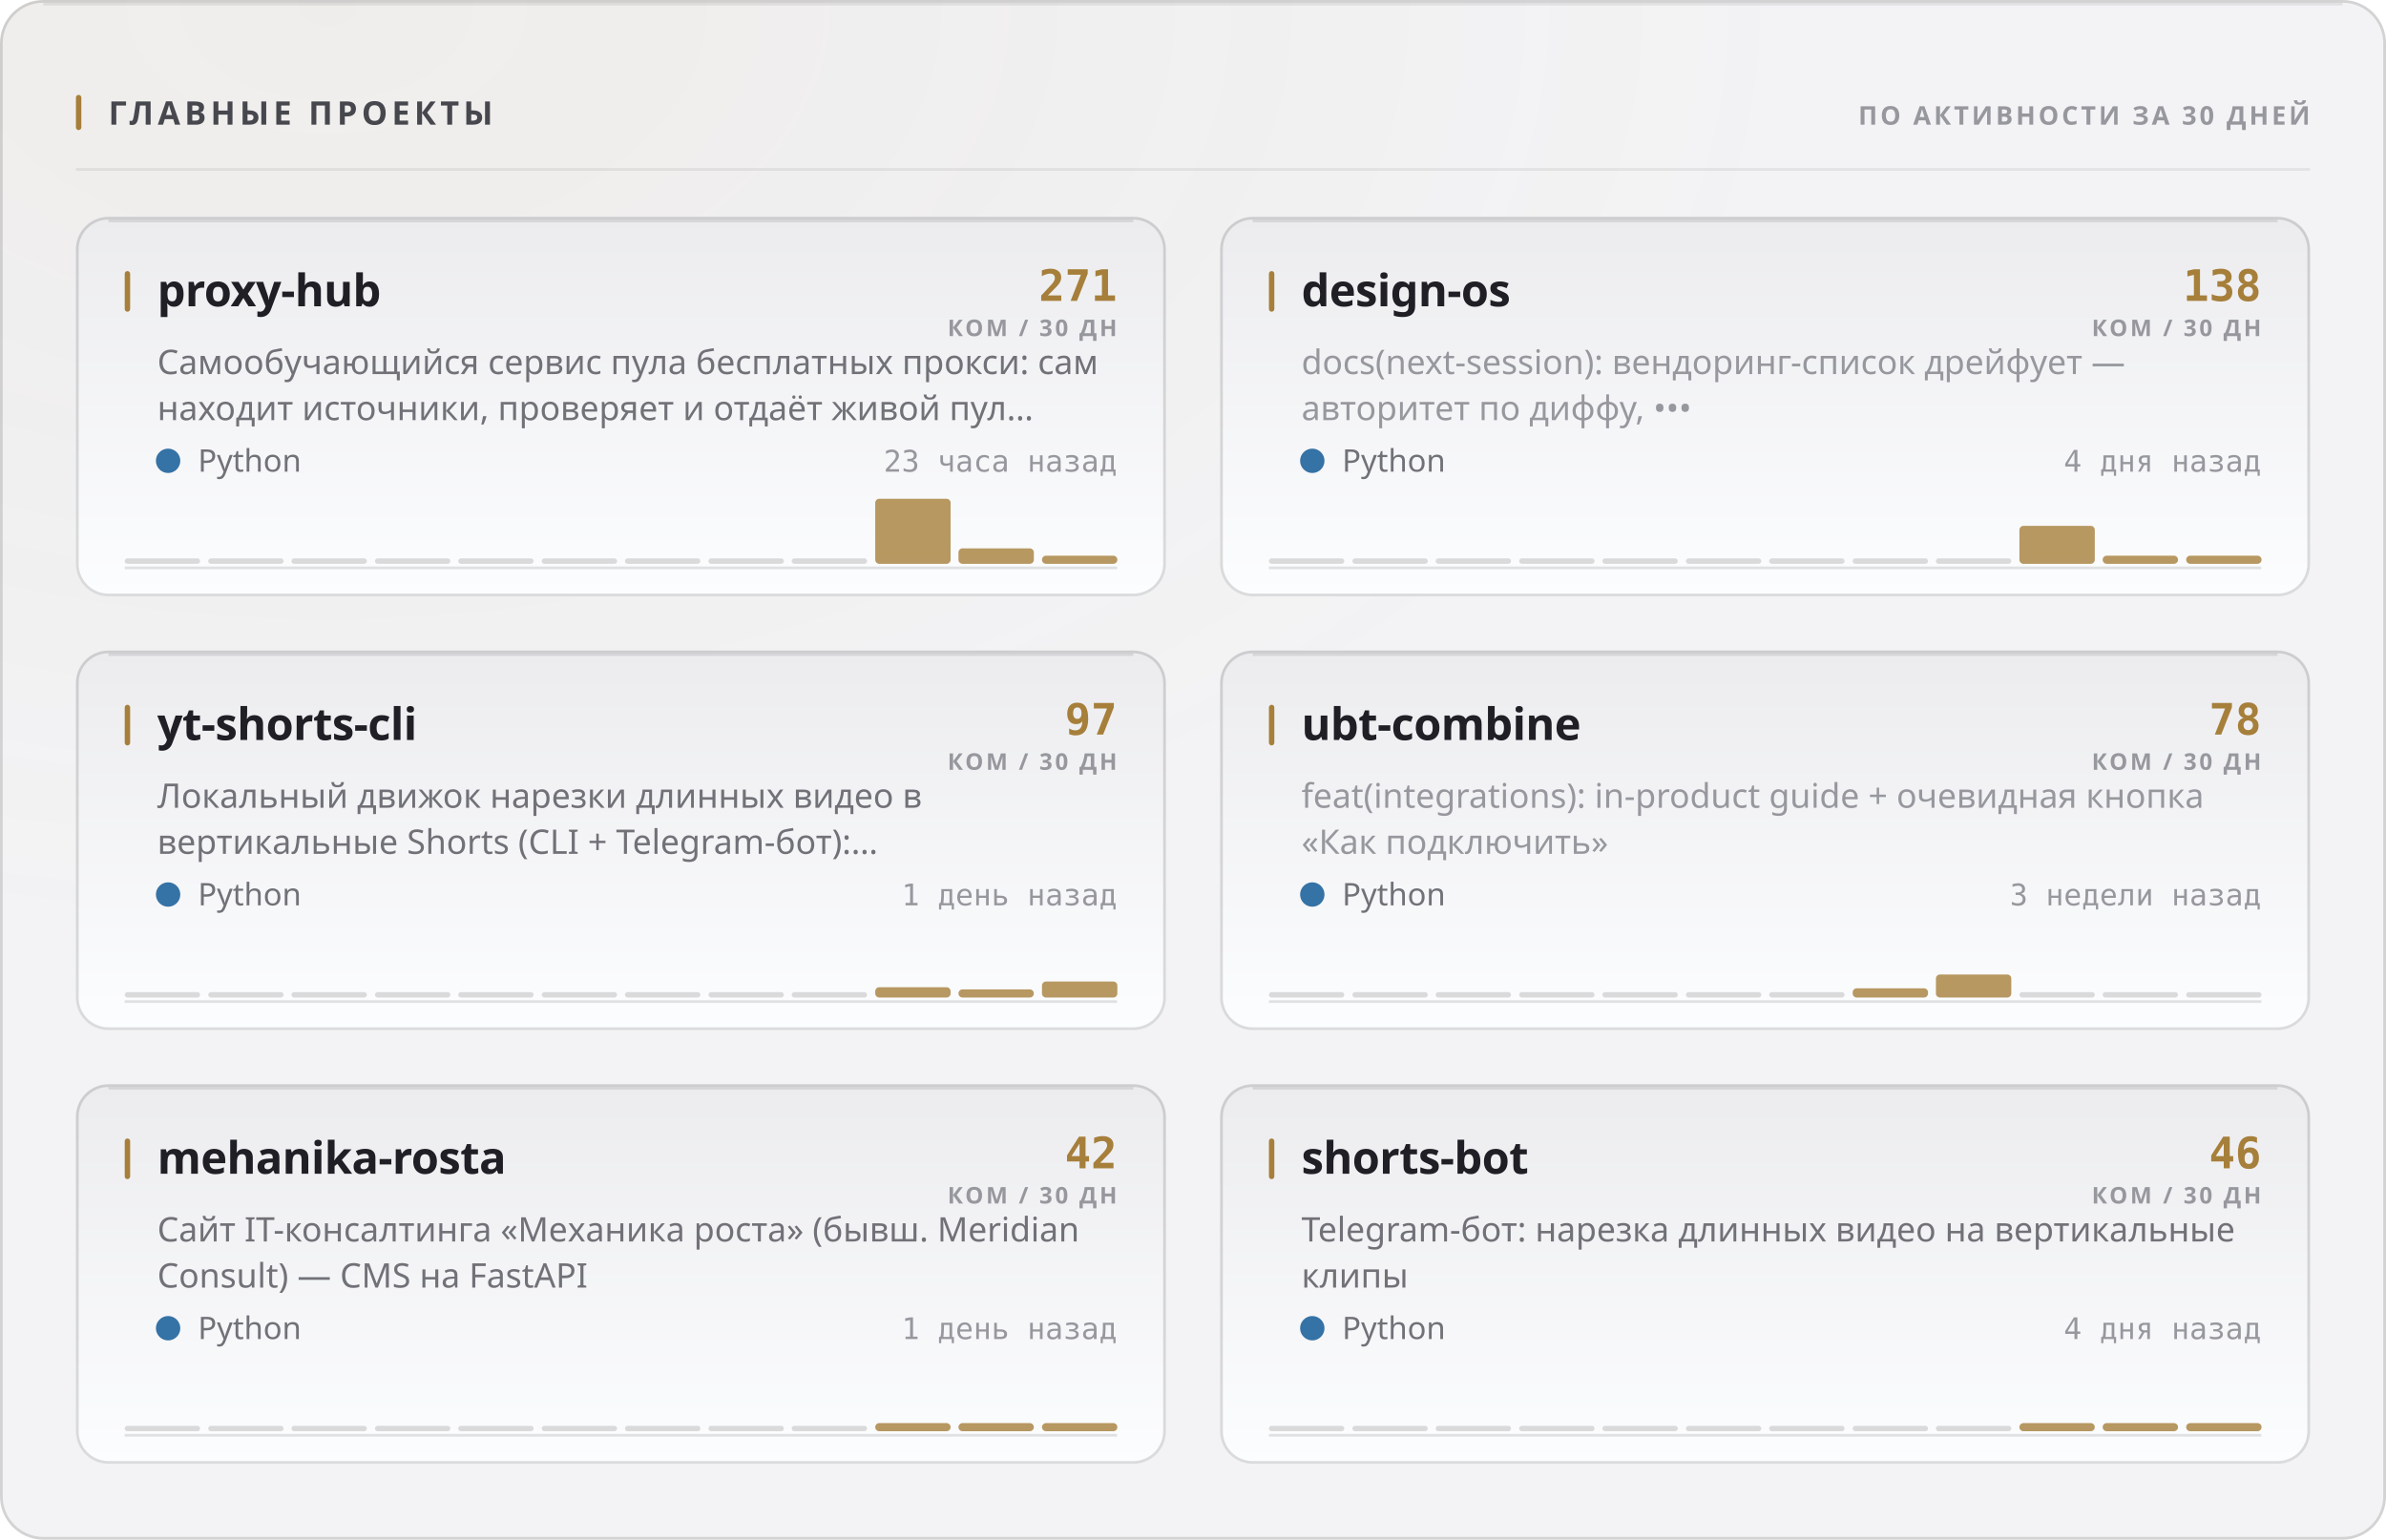
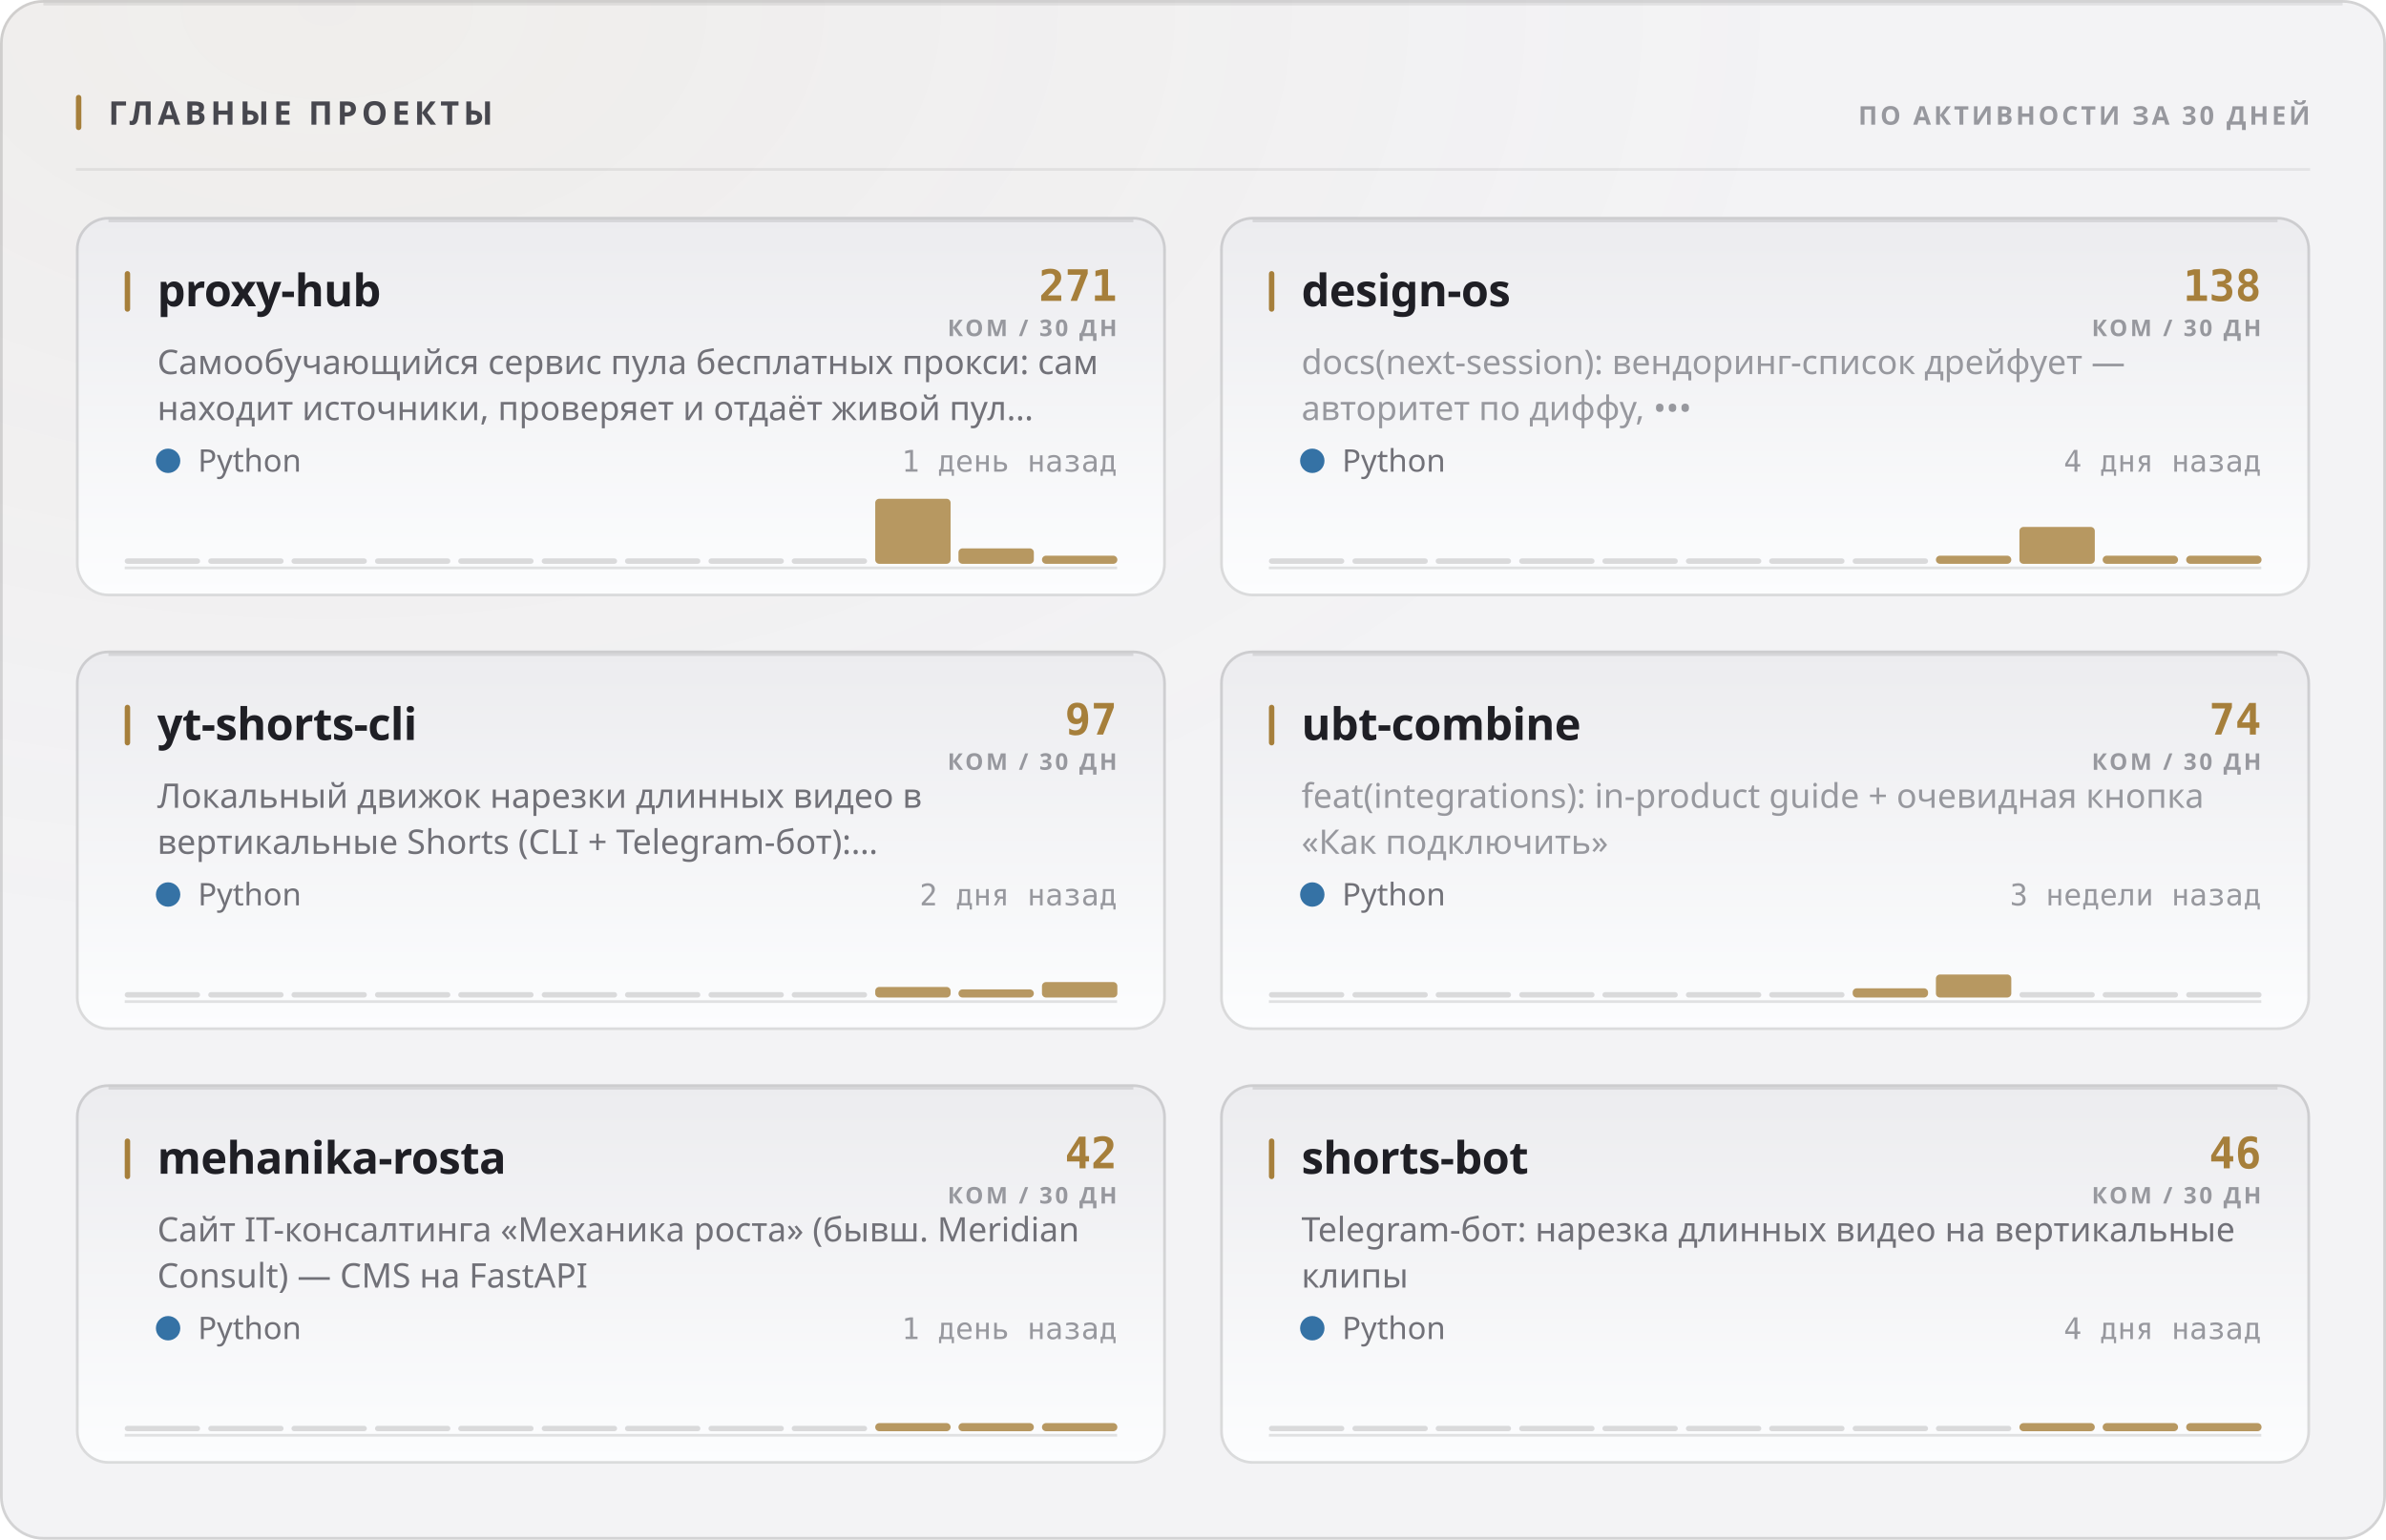
<svg xmlns="http://www.w3.org/2000/svg" width="880" height="568" viewBox="0 0 880 568" role="img">
  <style>
  text { font-family: -apple-system, BlinkMacSystemFont, 'Segoe UI', 'Noto Sans', Helvetica, Arial, sans-serif; }
  .mono { font-family: ui-monospace, 'SF Mono', 'Cascadia Mono', 'DejaVu Sans Mono', Menlo, Consolas, monospace; font-variant-numeric: tabular-nums; }
  .caps { letter-spacing: .1em; text-transform: uppercase; }

  @keyframes sheen  { from { transform: translateX(-120%); } to { transform: translateX(260%); } }
  @keyframes rise   { from { opacity: 0; transform: translateY(6px); } to { opacity: 1; transform: none; } }
  @keyframes slide  { from { opacity: 0; transform: translateX(-8px); } to { opacity: 1; transform: none; } }
  @keyframes grow   { from { transform: scaleY(0); } to { transform: scaleY(1); } }
  @keyframes widen  { from { transform: scaleX(0); } to { transform: scaleX(1); } }
  @keyframes draw   { from { stroke-dashoffset: 200; } to { stroke-dashoffset: 0; } }

  .sheen { animation: sheen 5.5s cubic-bezier(.45,0,.2,1) infinite; }
  .rise  { animation: rise .5s cubic-bezier(.16,1,.3,1) both; }
  .slide { animation: slide .42s cubic-bezier(.16,1,.3,1) both; }
  .bar   { transform-box: fill-box; transform-origin: 50% 100%;
           animation: grow .62s cubic-bezier(.16,1,.3,1) both; }
  .fill  { transform-box: fill-box; transform-origin: 0% 50%;
           animation: widen .8s cubic-bezier(.16,1,.3,1) both; }
  /* The hidden start state lives in the keyframes, never in the static rule.
     A renderer that ignores CSS animations then falls back to the FINISHED
     state — a drawn line, visible text — instead of an empty panel. */
  .spark { stroke-dasharray: 200;
           animation: draw 1.1s cubic-bezier(.16,1,.3,1) both; }

  @media (prefers-reduced-motion: reduce) {
    .sheen { animation: none; opacity: 0; }
    .rise, .slide, .bar, .fill, .spark { animation: none; opacity: 1; transform: none;
                                         stroke-dashoffset: 0; }
  }</style>
  <defs>
    <filter id="grain1" x="0" y="0" width="100%" height="100%">
      <feTurbulence type="fractalNoise" baseFrequency="0.82" numOctaves="3" stitchTiles="stitch" />
      <feColorMatrix type="saturate" values="0" />
    </filter>
    <radialGradient id="wash2" cx="14%" cy="0%" r="62%">
      <stop offset="0%" stop-color="#a67f3b" stop-opacity="0.05" />
      <stop offset="100%" stop-color="#a67f3b" stop-opacity="0" />
    </radialGradient>
    <linearGradient id="cardfill3" x1="0" y1="0" x2="0" y2="1">
      <stop offset="0%" stop-color="#ececef" />
      <stop offset="100%" stop-color="#fcfdfe" />
    </linearGradient>
    <linearGradient id="cardfill4" x1="0" y1="0" x2="0" y2="1">
      <stop offset="0%" stop-color="#ececef" />
      <stop offset="100%" stop-color="#fcfdfe" />
    </linearGradient>
    <linearGradient id="cardfill5" x1="0" y1="0" x2="0" y2="1">
      <stop offset="0%" stop-color="#ececef" />
      <stop offset="100%" stop-color="#fcfdfe" />
    </linearGradient>
    <linearGradient id="cardfill6" x1="0" y1="0" x2="0" y2="1">
      <stop offset="0%" stop-color="#ececef" />
      <stop offset="100%" stop-color="#fcfdfe" />
    </linearGradient>
    <linearGradient id="cardfill7" x1="0" y1="0" x2="0" y2="1">
      <stop offset="0%" stop-color="#ececef" />
      <stop offset="100%" stop-color="#fcfdfe" />
    </linearGradient>
    <linearGradient id="cardfill8" x1="0" y1="0" x2="0" y2="1">
      <stop offset="0%" stop-color="#ececef" />
      <stop offset="100%" stop-color="#fcfdfe" />
    </linearGradient>
  </defs>
  <rect width="880" height="568" rx="16" fill="#f3f3f5" />
  <rect width="880" height="568" rx="16" fill="url(#wash2)" />
  <rect width="880" height="568" rx="16" filter="url(#grain1)" opacity="0.035" style="mix-blend-mode:overlay" />
  <rect x=".5" y=".5" width="879" height="567" rx="15.5" fill="none" stroke="rgba(10,10,12,0.14)" />
  <path d="M16 1.5 H864" stroke="rgba(10,10,12,0.08)" stroke-width="1" fill="none" />
  <rect x="28" y="35" width="2" height="13" rx="1" fill="#a67f3b" />
  <text x="40" y="46" font-size="12" font-weight="700" fill="#47474e" letter-spacing="0.13em">ГЛАВНЫЕ ПРОЕКТЫ</text>
  <text x="852" y="46" font-size="9.5" font-weight="600" fill="#97989e" text-anchor="end" letter-spacing="0.11em">ПО АКТИВНОСТИ ЗА 30 ДНЕЙ</text>
  <path d="M28 62.5 H852" stroke="rgba(10,10,12,0.07)" stroke-width="1" />
  <g class="rise" opacity="1" style="">
    <rect x="28" y="80" width="402" height="140" rx="12" fill="url(#cardfill3)" />
    <rect x="28.5" y="80.5" width="401" height="139" rx="11.5" fill="none" stroke="rgba(10,10,12,0.14)" />
    <path d="M40 81.5 H418" stroke="rgba(10,10,12,0.1)" stroke-width="1" fill="none" />
    <rect x="46" y="100" width="2" height="15" rx="1" fill="#a67f3b" />
    <text x="58" y="113" font-size="16.5" font-weight="700" fill="#1f1f25" letter-spacing="-0.01em">proxy-hub</text>
    <text x="412" y="111" font-size="16" font-weight="700" fill="#a67f3b" text-anchor="end" class="mono">271</text>
    <text x="412" y="124" font-size="8.5" font-weight="600" fill="#97989e" text-anchor="end" letter-spacing="0.11em">КОМ / 30 ДН</text>
    <text x="58" y="138" font-size="12.5" font-weight="400" fill="#717178">Самообучающийся сервис пула бесплатных прокси: сам</text>
    <text x="58" y="155" font-size="12.5" font-weight="400" fill="#717178">находит источники, проверяет и отдаёт живой пул…</text>
    <circle cx="62" cy="170" r="4.5" fill="#3572A5" />
    <text x="73" y="174" font-size="11.5" font-weight="400" fill="#717178">Python</text>
-     <text x="412" y="174" font-size="11" font-weight="400" fill="#97989e" text-anchor="end" class="mono">23 часа назад</text>
+     <text x="412" y="174" font-size="11" font-weight="400" fill="#97989e" text-anchor="end" class="mono">1 день назад</text>
    <path d="M46 209.5 H412" stroke="rgba(10,10,12,0.112)" stroke-width="1" />
    <g class="bar" style="animation-delay:0.18s">
      <rect x="46.0" y="206.0" width="27.8" height="2" rx="1" fill="rgba(10,10,12,0.14)" />
      <rect x="76.8" y="206.0" width="27.8" height="2" rx="1" fill="rgba(10,10,12,0.14)" />
      <rect x="107.5" y="206.0" width="27.8" height="2" rx="1" fill="rgba(10,10,12,0.14)" />
      <rect x="138.3" y="206.0" width="27.8" height="2" rx="1" fill="rgba(10,10,12,0.14)" />
      <rect x="169.0" y="206.0" width="27.8" height="2" rx="1" fill="rgba(10,10,12,0.14)" />
      <rect x="199.8" y="206.0" width="27.8" height="2" rx="1" fill="rgba(10,10,12,0.14)" />
      <rect x="230.5" y="206.0" width="27.8" height="2" rx="1" fill="rgba(10,10,12,0.14)" />
      <rect x="261.3" y="206.0" width="27.8" height="2" rx="1" fill="rgba(10,10,12,0.14)" />
      <rect x="292.0" y="206.0" width="27.8" height="2" rx="1" fill="rgba(10,10,12,0.14)" />
      <rect x="322.8" y="184.0" width="27.8" height="24.0" rx="1.5" fill="#a67f3b" opacity="0.8" />
      <rect x="353.5" y="202.3" width="27.8" height="5.7" rx="1.5" fill="#a67f3b" opacity="0.8" />
      <rect x="384.3" y="205.0" width="27.8" height="3.0" rx="1.5" fill="#a67f3b" opacity="0.8" />
    </g>
  </g>
  <g class="rise" opacity="1" style=" animation-delay:0.055s;">
    <rect x="450" y="80" width="402" height="140" rx="12" fill="url(#cardfill4)" />
    <rect x="450.5" y="80.5" width="401" height="139" rx="11.5" fill="none" stroke="rgba(10,10,12,0.14)" />
    <path d="M462 81.5 H840" stroke="rgba(10,10,12,0.1)" stroke-width="1" fill="none" />
    <rect x="468" y="100" width="2" height="15" rx="1" fill="#a67f3b" />
    <text x="480" y="113" font-size="16.5" font-weight="700" fill="#1f1f25" letter-spacing="-0.01em">design-os</text>
    <text x="834" y="111" font-size="16" font-weight="700" fill="#a67f3b" text-anchor="end" class="mono">138</text>
    <text x="834" y="124" font-size="8.5" font-weight="600" fill="#97989e" text-anchor="end" letter-spacing="0.11em">КОМ / 30 ДН</text>
    <text x="480" y="138" font-size="12.5" font-weight="400" fill="#97989e">docs(next-session): вендоринг-список дрейфует —</text>
    <text x="480" y="155" font-size="12.5" font-weight="400" fill="#97989e">авторитет по диффу, •••</text>
    <circle cx="484" cy="170" r="4.5" fill="#3572A5" />
    <text x="495" y="174" font-size="11.5" font-weight="400" fill="#717178">Python</text>
    <text x="834" y="174" font-size="11" font-weight="400" fill="#97989e" text-anchor="end" class="mono">4 дня назад</text>
    <path d="M468 209.5 H834" stroke="rgba(10,10,12,0.112)" stroke-width="1" />
    <g class="bar" style="animation-delay:0.24s">
      <rect x="468.0" y="206.0" width="27.8" height="2" rx="1" fill="rgba(10,10,12,0.14)" />
      <rect x="498.8" y="206.0" width="27.8" height="2" rx="1" fill="rgba(10,10,12,0.14)" />
      <rect x="529.5" y="206.0" width="27.8" height="2" rx="1" fill="rgba(10,10,12,0.14)" />
      <rect x="560.3" y="206.0" width="27.8" height="2" rx="1" fill="rgba(10,10,12,0.14)" />
      <rect x="591.0" y="206.0" width="27.8" height="2" rx="1" fill="rgba(10,10,12,0.14)" />
      <rect x="621.8" y="206.0" width="27.8" height="2" rx="1" fill="rgba(10,10,12,0.14)" />
      <rect x="652.5" y="206.0" width="27.8" height="2" rx="1" fill="rgba(10,10,12,0.14)" />
      <rect x="683.3" y="206.0" width="27.8" height="2" rx="1" fill="rgba(10,10,12,0.14)" />
-       <rect x="714.0" y="206.0" width="27.8" height="2" rx="1" fill="rgba(10,10,12,0.14)" />
-       <rect x="744.8" y="194.0" width="27.8" height="14.0" rx="1.5" fill="#a67f3b" opacity="0.8" />
+       <rect x="714.0" y="205.0" width="27.8" height="3.0" rx="1.5" fill="#a67f3b" opacity="0.8" />
+       <rect x="744.8" y="194.4" width="27.8" height="13.6" rx="1.5" fill="#a67f3b" opacity="0.8" />
      <rect x="775.5" y="205.0" width="27.8" height="3.0" rx="1.5" fill="#a67f3b" opacity="0.8" />
      <rect x="806.3" y="205.0" width="27.8" height="3.0" rx="1.5" fill="#a67f3b" opacity="0.8" />
    </g>
  </g>
  <g class="rise" opacity="1" style=" animation-delay:0.110s;">
    <rect x="28" y="240" width="402" height="140" rx="12" fill="url(#cardfill5)" />
    <rect x="28.5" y="240.5" width="401" height="139" rx="11.5" fill="none" stroke="rgba(10,10,12,0.14)" />
    <path d="M40 241.5 H418" stroke="rgba(10,10,12,0.1)" stroke-width="1" fill="none" />
    <rect x="46" y="260" width="2" height="15" rx="1" fill="#a67f3b" />
    <text x="58" y="273" font-size="16.5" font-weight="700" fill="#1f1f25" letter-spacing="-0.01em">yt-shorts-cli</text>
    <text x="412" y="271" font-size="16" font-weight="700" fill="#a67f3b" text-anchor="end" class="mono">97</text>
    <text x="412" y="284" font-size="8.5" font-weight="600" fill="#97989e" text-anchor="end" letter-spacing="0.11em">КОМ / 30 ДН</text>
    <text x="58" y="298" font-size="12.5" font-weight="400" fill="#717178">Локальный движок нарезки длинных видео в</text>
    <text x="58" y="315" font-size="12.5" font-weight="400" fill="#717178">вертикальные Shorts (CLI + Telegram-бот):…</text>
    <circle cx="62" cy="330" r="4.5" fill="#3572A5" />
    <text x="73" y="334" font-size="11.5" font-weight="400" fill="#717178">Python</text>
-     <text x="412" y="334" font-size="11" font-weight="400" fill="#97989e" text-anchor="end" class="mono">1 день назад</text>
+     <text x="412" y="334" font-size="11" font-weight="400" fill="#97989e" text-anchor="end" class="mono">2 дня назад</text>
    <path d="M46 369.5 H412" stroke="rgba(10,10,12,0.112)" stroke-width="1" />
    <g class="bar" style="animation-delay:0.3s">
      <rect x="46.0" y="366.0" width="27.8" height="2" rx="1" fill="rgba(10,10,12,0.14)" />
      <rect x="76.8" y="366.0" width="27.8" height="2" rx="1" fill="rgba(10,10,12,0.14)" />
      <rect x="107.5" y="366.0" width="27.8" height="2" rx="1" fill="rgba(10,10,12,0.14)" />
      <rect x="138.3" y="366.0" width="27.8" height="2" rx="1" fill="rgba(10,10,12,0.14)" />
      <rect x="169.0" y="366.0" width="27.8" height="2" rx="1" fill="rgba(10,10,12,0.14)" />
      <rect x="199.8" y="366.0" width="27.8" height="2" rx="1" fill="rgba(10,10,12,0.14)" />
      <rect x="230.5" y="366.0" width="27.8" height="2" rx="1" fill="rgba(10,10,12,0.14)" />
      <rect x="261.3" y="366.0" width="27.8" height="2" rx="1" fill="rgba(10,10,12,0.14)" />
      <rect x="292.0" y="366.0" width="27.8" height="2" rx="1" fill="rgba(10,10,12,0.14)" />
-       <rect x="322.8" y="364.2" width="27.8" height="3.8" rx="1.5" fill="#a67f3b" opacity="0.8" />
+       <rect x="322.8" y="364.1" width="27.8" height="3.9" rx="1.5" fill="#a67f3b" opacity="0.8" />
      <rect x="353.5" y="365.0" width="27.8" height="3.0" rx="1.5" fill="#a67f3b" opacity="0.8" />
-       <rect x="384.3" y="362.1" width="27.8" height="5.9" rx="1.5" fill="#a67f3b" opacity="0.8" />
+       <rect x="384.3" y="362.3" width="27.8" height="5.7" rx="1.5" fill="#a67f3b" opacity="0.8" />
    </g>
  </g>
  <g class="rise" opacity="1" style=" animation-delay:0.165s;">
    <rect x="450" y="240" width="402" height="140" rx="12" fill="url(#cardfill6)" />
    <rect x="450.5" y="240.5" width="401" height="139" rx="11.5" fill="none" stroke="rgba(10,10,12,0.14)" />
    <path d="M462 241.5 H840" stroke="rgba(10,10,12,0.1)" stroke-width="1" fill="none" />
    <rect x="468" y="260" width="2" height="15" rx="1" fill="#a67f3b" />
    <text x="480" y="273" font-size="16.5" font-weight="700" fill="#1f1f25" letter-spacing="-0.01em">ubt-combine</text>
-     <text x="834" y="271" font-size="16" font-weight="700" fill="#a67f3b" text-anchor="end" class="mono">78</text>
+     <text x="834" y="271" font-size="16" font-weight="700" fill="#a67f3b" text-anchor="end" class="mono">74</text>
    <text x="834" y="284" font-size="8.5" font-weight="600" fill="#97989e" text-anchor="end" letter-spacing="0.11em">КОМ / 30 ДН</text>
    <text x="480" y="298" font-size="12.5" font-weight="400" fill="#97989e">feat(integrations): in-product guide + очевидная кнопка</text>
    <text x="480" y="315" font-size="12.5" font-weight="400" fill="#97989e">«Как подключить»</text>
    <circle cx="484" cy="330" r="4.5" fill="#3572A5" />
    <text x="495" y="334" font-size="11.5" font-weight="400" fill="#717178">Python</text>
    <text x="834" y="334" font-size="11" font-weight="400" fill="#97989e" text-anchor="end" class="mono">3 недели назад</text>
    <path d="M468 369.5 H834" stroke="rgba(10,10,12,0.112)" stroke-width="1" />
    <g class="bar" style="animation-delay:0.36s">
      <rect x="468.0" y="366.0" width="27.8" height="2" rx="1" fill="rgba(10,10,12,0.14)" />
      <rect x="498.8" y="366.0" width="27.8" height="2" rx="1" fill="rgba(10,10,12,0.14)" />
      <rect x="529.5" y="366.0" width="27.8" height="2" rx="1" fill="rgba(10,10,12,0.14)" />
      <rect x="560.3" y="366.0" width="27.8" height="2" rx="1" fill="rgba(10,10,12,0.14)" />
      <rect x="591.0" y="366.0" width="27.8" height="2" rx="1" fill="rgba(10,10,12,0.14)" />
      <rect x="621.8" y="366.0" width="27.8" height="2" rx="1" fill="rgba(10,10,12,0.14)" />
      <rect x="652.5" y="366.0" width="27.8" height="2" rx="1" fill="rgba(10,10,12,0.14)" />
      <rect x="683.3" y="364.6" width="27.8" height="3.4" rx="1.5" fill="#a67f3b" opacity="0.8" />
      <rect x="714.0" y="359.5" width="27.8" height="8.5" rx="1.5" fill="#a67f3b" opacity="0.8" />
      <rect x="744.8" y="366.0" width="27.8" height="2" rx="1" fill="rgba(10,10,12,0.14)" />
      <rect x="775.5" y="366.0" width="27.8" height="2" rx="1" fill="rgba(10,10,12,0.14)" />
      <rect x="806.3" y="366.0" width="27.8" height="2" rx="1" fill="rgba(10,10,12,0.14)" />
    </g>
  </g>
  <g class="rise" opacity="1" style=" animation-delay:0.220s;">
    <rect x="28" y="400" width="402" height="140" rx="12" fill="url(#cardfill7)" />
    <rect x="28.5" y="400.5" width="401" height="139" rx="11.5" fill="none" stroke="rgba(10,10,12,0.14)" />
    <path d="M40 401.5 H418" stroke="rgba(10,10,12,0.1)" stroke-width="1" fill="none" />
    <rect x="46" y="420" width="2" height="15" rx="1" fill="#a67f3b" />
    <text x="58" y="433" font-size="16.5" font-weight="700" fill="#1f1f25" letter-spacing="-0.01em">mehanika-rosta</text>
    <text x="412" y="431" font-size="16" font-weight="700" fill="#a67f3b" text-anchor="end" class="mono">42</text>
    <text x="412" y="444" font-size="8.5" font-weight="600" fill="#97989e" text-anchor="end" letter-spacing="0.11em">КОМ / 30 ДН</text>
    <text x="58" y="458" font-size="12.5" font-weight="400" fill="#717178">Сайт IT-консалтинга «Механика роста» (бывш. Meridian</text>
    <text x="58" y="475" font-size="12.5" font-weight="400" fill="#717178">Consult) — CMS на FastAPI</text>
    <circle cx="62" cy="490" r="4.5" fill="#3572A5" />
    <text x="73" y="494" font-size="11.5" font-weight="400" fill="#717178">Python</text>
    <text x="412" y="494" font-size="11" font-weight="400" fill="#97989e" text-anchor="end" class="mono">1 день назад</text>
    <path d="M46 529.5 H412" stroke="rgba(10,10,12,0.112)" stroke-width="1" />
    <g class="bar" style="animation-delay:0.42s">
      <rect x="46.0" y="526.0" width="27.8" height="2" rx="1" fill="rgba(10,10,12,0.14)" />
      <rect x="76.8" y="526.0" width="27.8" height="2" rx="1" fill="rgba(10,10,12,0.14)" />
      <rect x="107.5" y="526.0" width="27.8" height="2" rx="1" fill="rgba(10,10,12,0.14)" />
      <rect x="138.3" y="526.0" width="27.8" height="2" rx="1" fill="rgba(10,10,12,0.14)" />
      <rect x="169.0" y="526.0" width="27.8" height="2" rx="1" fill="rgba(10,10,12,0.14)" />
      <rect x="199.8" y="526.0" width="27.8" height="2" rx="1" fill="rgba(10,10,12,0.14)" />
      <rect x="230.5" y="526.0" width="27.8" height="2" rx="1" fill="rgba(10,10,12,0.14)" />
      <rect x="261.3" y="526.0" width="27.8" height="2" rx="1" fill="rgba(10,10,12,0.14)" />
      <rect x="292.0" y="526.0" width="27.8" height="2" rx="1" fill="rgba(10,10,12,0.14)" />
      <rect x="322.8" y="525.0" width="27.8" height="3.0" rx="1.5" fill="#a67f3b" opacity="0.8" />
      <rect x="353.5" y="525.0" width="27.8" height="3.0" rx="1.5" fill="#a67f3b" opacity="0.8" />
      <rect x="384.3" y="525.0" width="27.8" height="3.0" rx="1.5" fill="#a67f3b" opacity="0.8" />
    </g>
  </g>
  <g class="rise" opacity="1" style=" animation-delay:0.275s;">
    <rect x="450" y="400" width="402" height="140" rx="12" fill="url(#cardfill8)" />
    <rect x="450.5" y="400.5" width="401" height="139" rx="11.5" fill="none" stroke="rgba(10,10,12,0.14)" />
    <path d="M462 401.5 H840" stroke="rgba(10,10,12,0.1)" stroke-width="1" fill="none" />
    <rect x="468" y="420" width="2" height="15" rx="1" fill="#a67f3b" />
    <text x="480" y="433" font-size="16.5" font-weight="700" fill="#1f1f25" letter-spacing="-0.01em">shorts-bot</text>
    <text x="834" y="431" font-size="16" font-weight="700" fill="#a67f3b" text-anchor="end" class="mono">46</text>
    <text x="834" y="444" font-size="8.5" font-weight="600" fill="#97989e" text-anchor="end" letter-spacing="0.11em">КОМ / 30 ДН</text>
    <text x="480" y="458" font-size="12.5" font-weight="400" fill="#717178">Telegram-бот: нарезка длинных видео на вертикальные</text>
    <text x="480" y="475" font-size="12.5" font-weight="400" fill="#717178">клипы</text>
    <circle cx="484" cy="490" r="4.5" fill="#3572A5" />
    <text x="495" y="494" font-size="11.5" font-weight="400" fill="#717178">Python</text>
    <text x="834" y="494" font-size="11" font-weight="400" fill="#97989e" text-anchor="end" class="mono">4 дня назад</text>
    <path d="M468 529.5 H834" stroke="rgba(10,10,12,0.112)" stroke-width="1" />
    <g class="bar" style="animation-delay:0.48s">
      <rect x="468.0" y="526.0" width="27.8" height="2" rx="1" fill="rgba(10,10,12,0.14)" />
      <rect x="498.8" y="526.0" width="27.8" height="2" rx="1" fill="rgba(10,10,12,0.14)" />
      <rect x="529.5" y="526.0" width="27.8" height="2" rx="1" fill="rgba(10,10,12,0.14)" />
      <rect x="560.3" y="526.0" width="27.8" height="2" rx="1" fill="rgba(10,10,12,0.14)" />
      <rect x="591.0" y="526.0" width="27.8" height="2" rx="1" fill="rgba(10,10,12,0.14)" />
      <rect x="621.8" y="526.0" width="27.8" height="2" rx="1" fill="rgba(10,10,12,0.14)" />
      <rect x="652.5" y="526.0" width="27.8" height="2" rx="1" fill="rgba(10,10,12,0.14)" />
      <rect x="683.3" y="526.0" width="27.8" height="2" rx="1" fill="rgba(10,10,12,0.14)" />
      <rect x="714.0" y="526.0" width="27.8" height="2" rx="1" fill="rgba(10,10,12,0.14)" />
      <rect x="744.8" y="525.0" width="27.8" height="3.0" rx="1.5" fill="#a67f3b" opacity="0.8" />
      <rect x="775.5" y="525.0" width="27.8" height="3.0" rx="1.5" fill="#a67f3b" opacity="0.8" />
      <rect x="806.3" y="525.0" width="27.8" height="3.0" rx="1.5" fill="#a67f3b" opacity="0.8" />
    </g>
  </g>
</svg>
